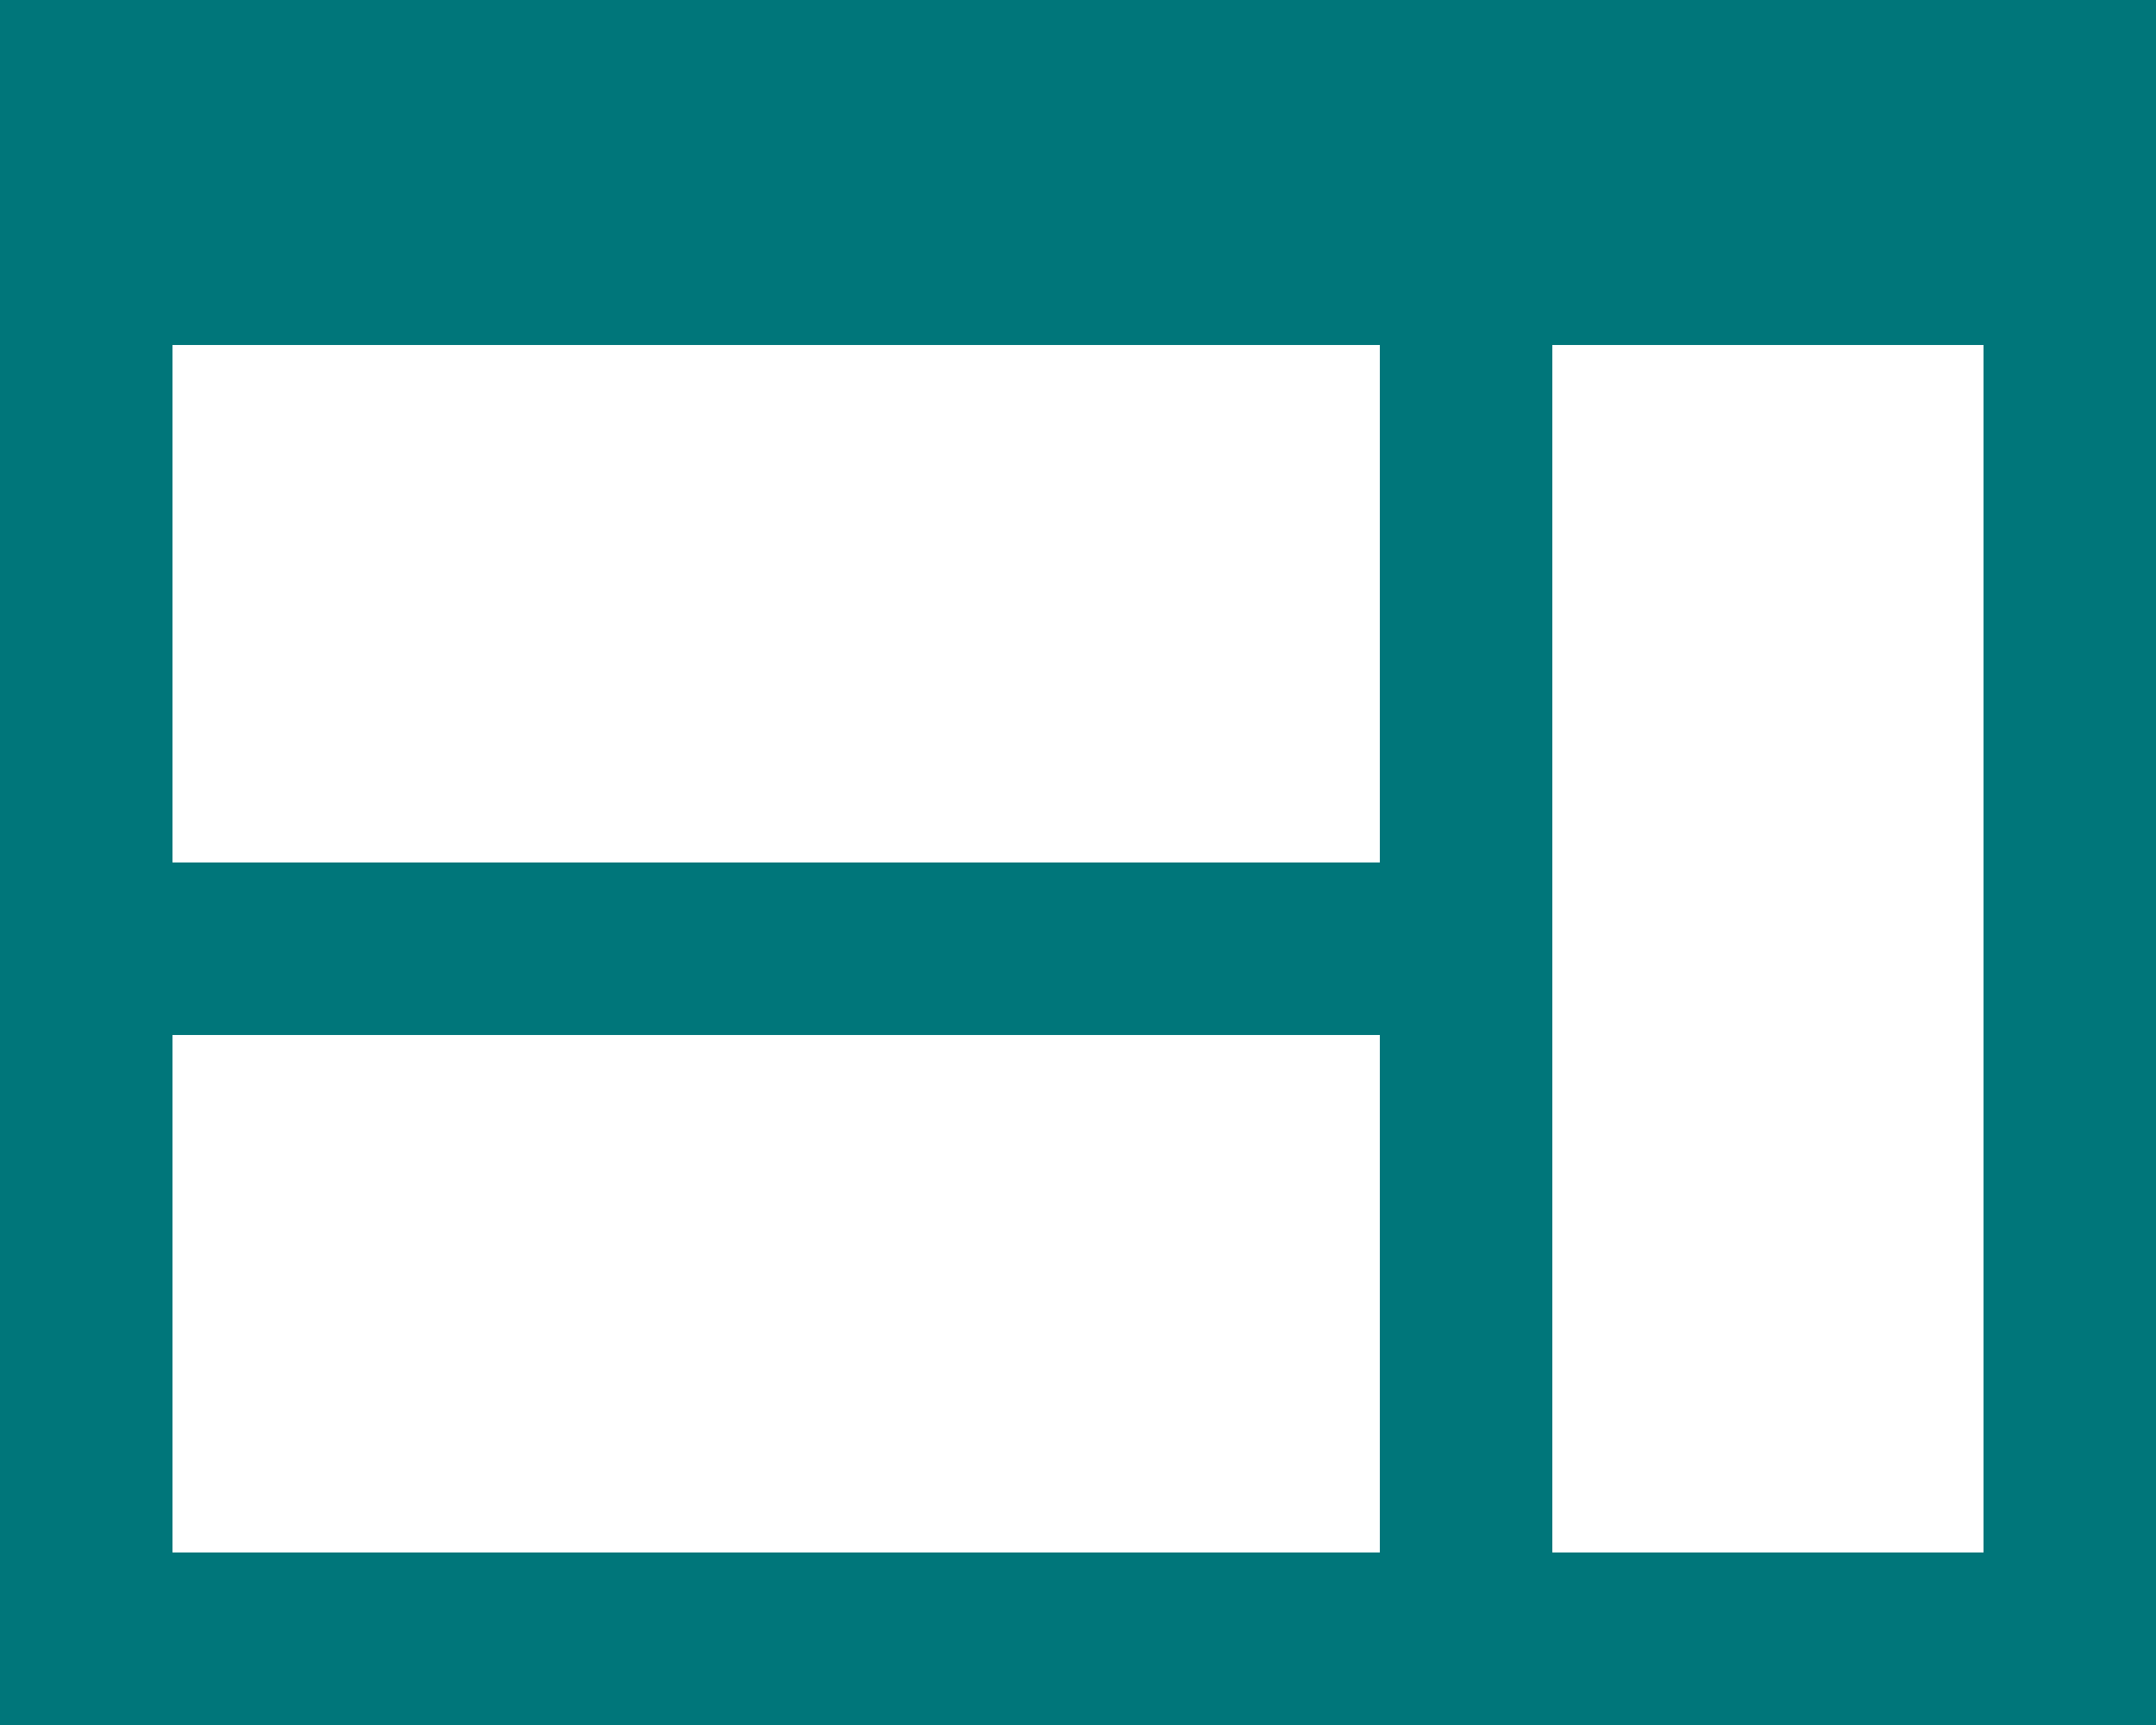
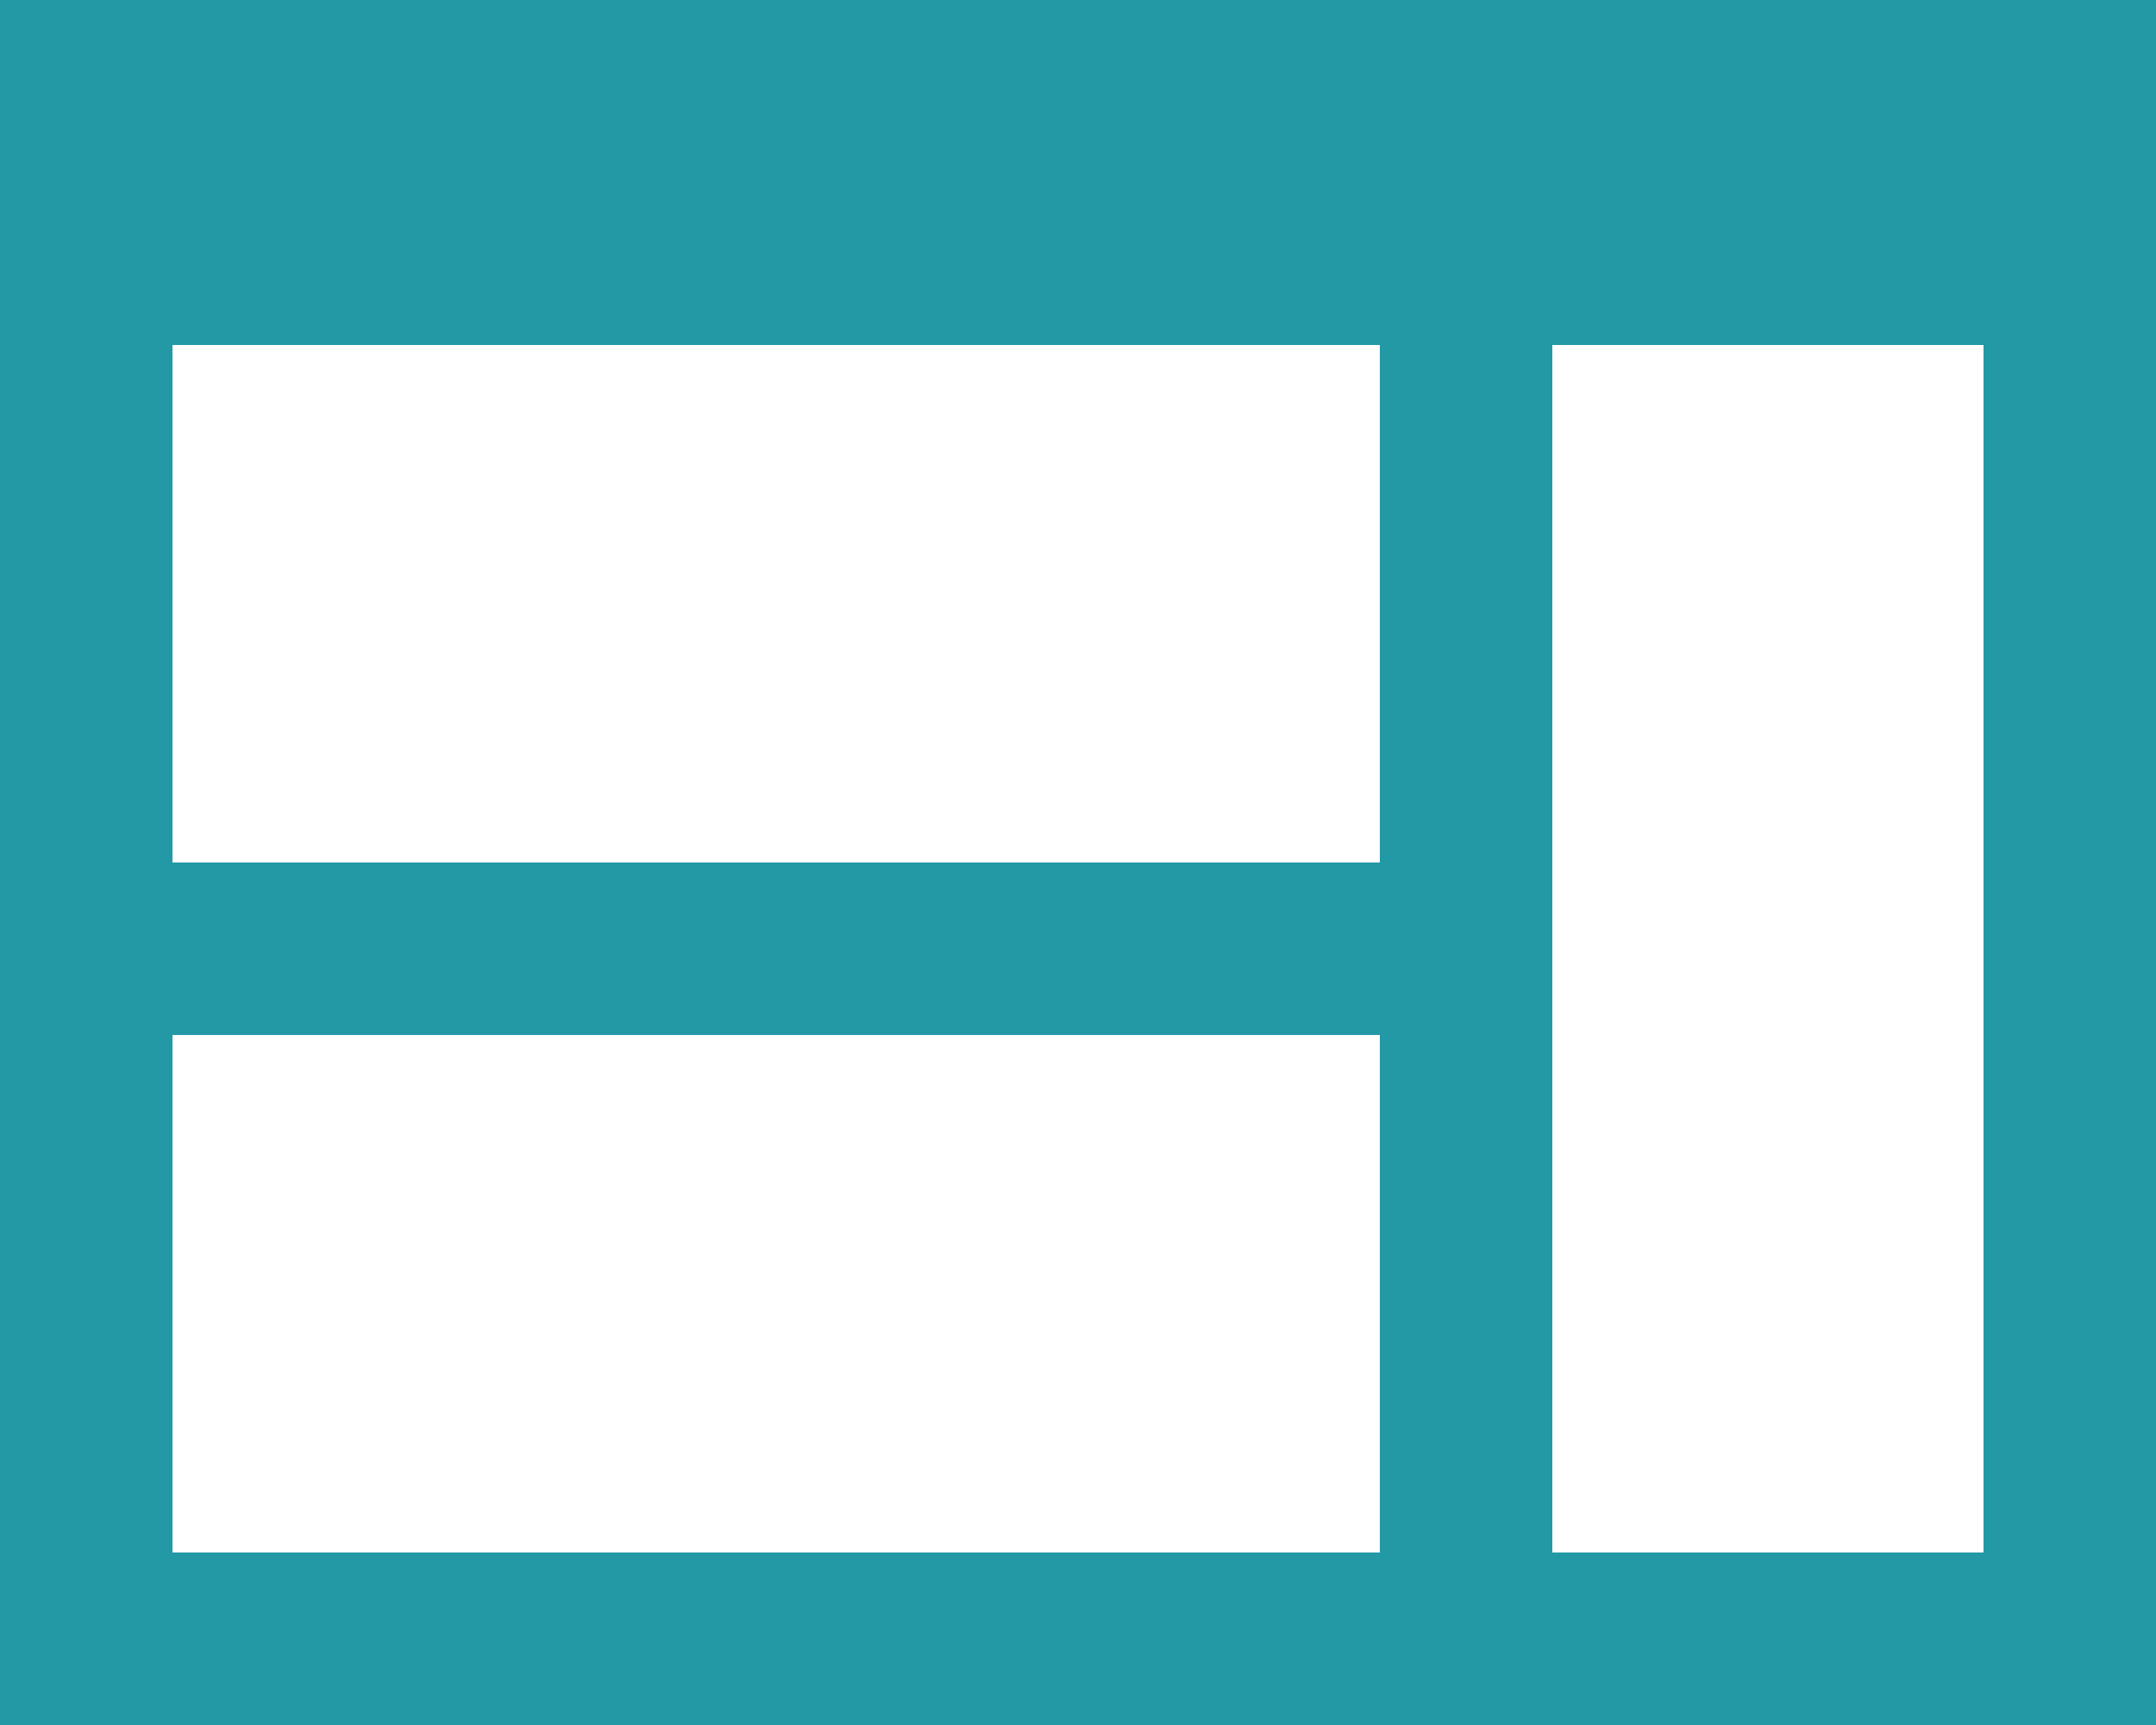
- <svg xmlns="http://www.w3.org/2000/svg" fill="#00767A" width="25" height="20" viewBox="0 0 25 20">
+ <svg xmlns="http://www.w3.org/2000/svg" fill="#2399A6" width="25" height="20" viewBox="0 0 25 20">
  <path d="M25,20V0H0V20Zm-9-2H2V12H16Zm0-8H2V4H16Zm7,8H18V4h5Z" />
</svg>
